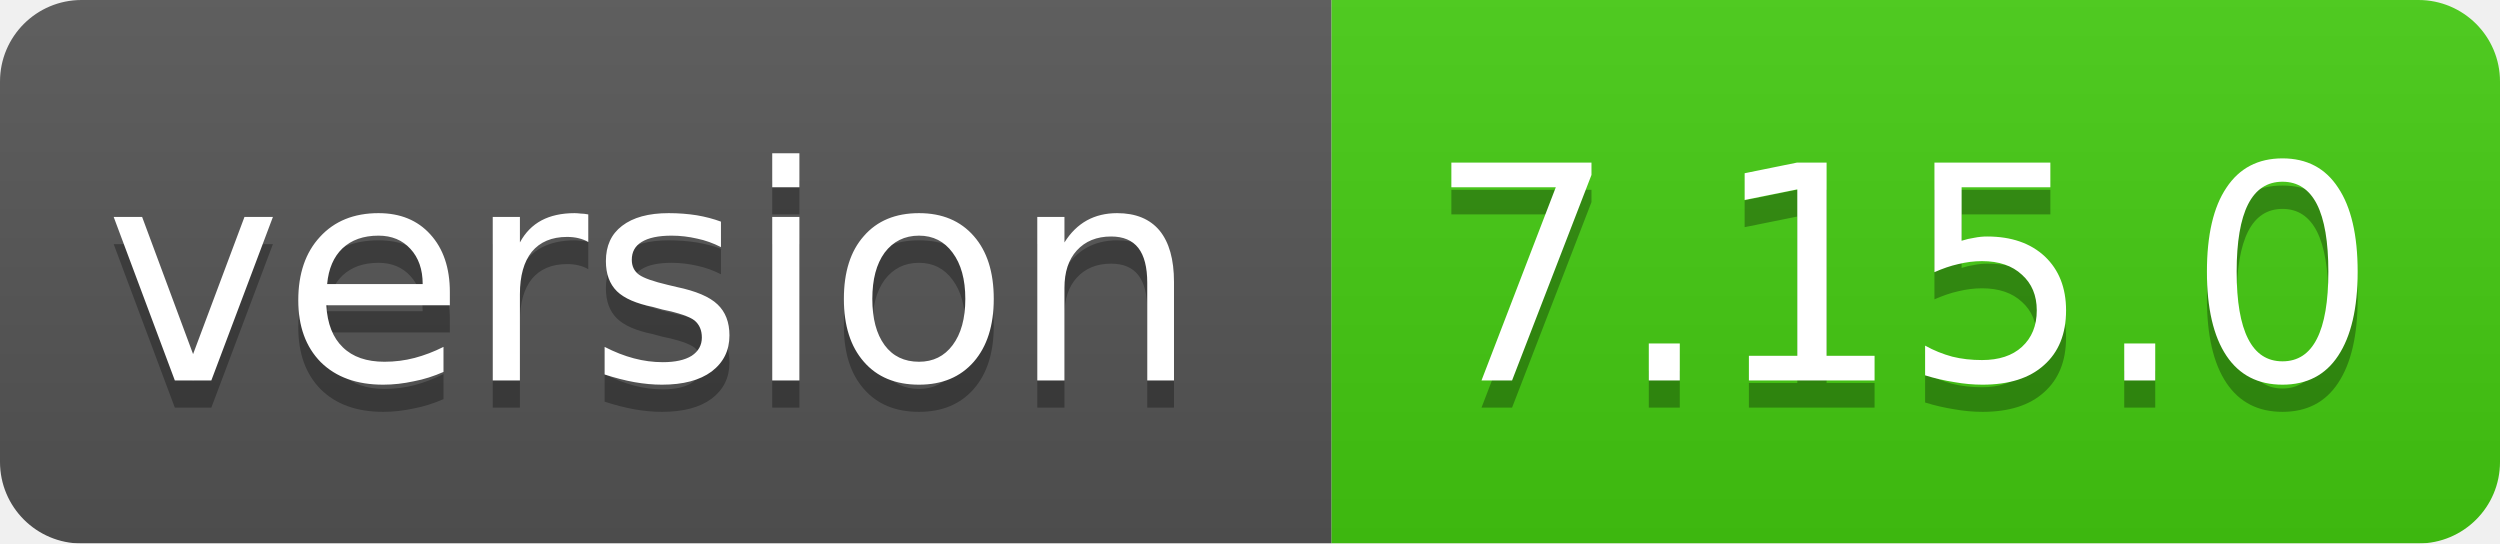
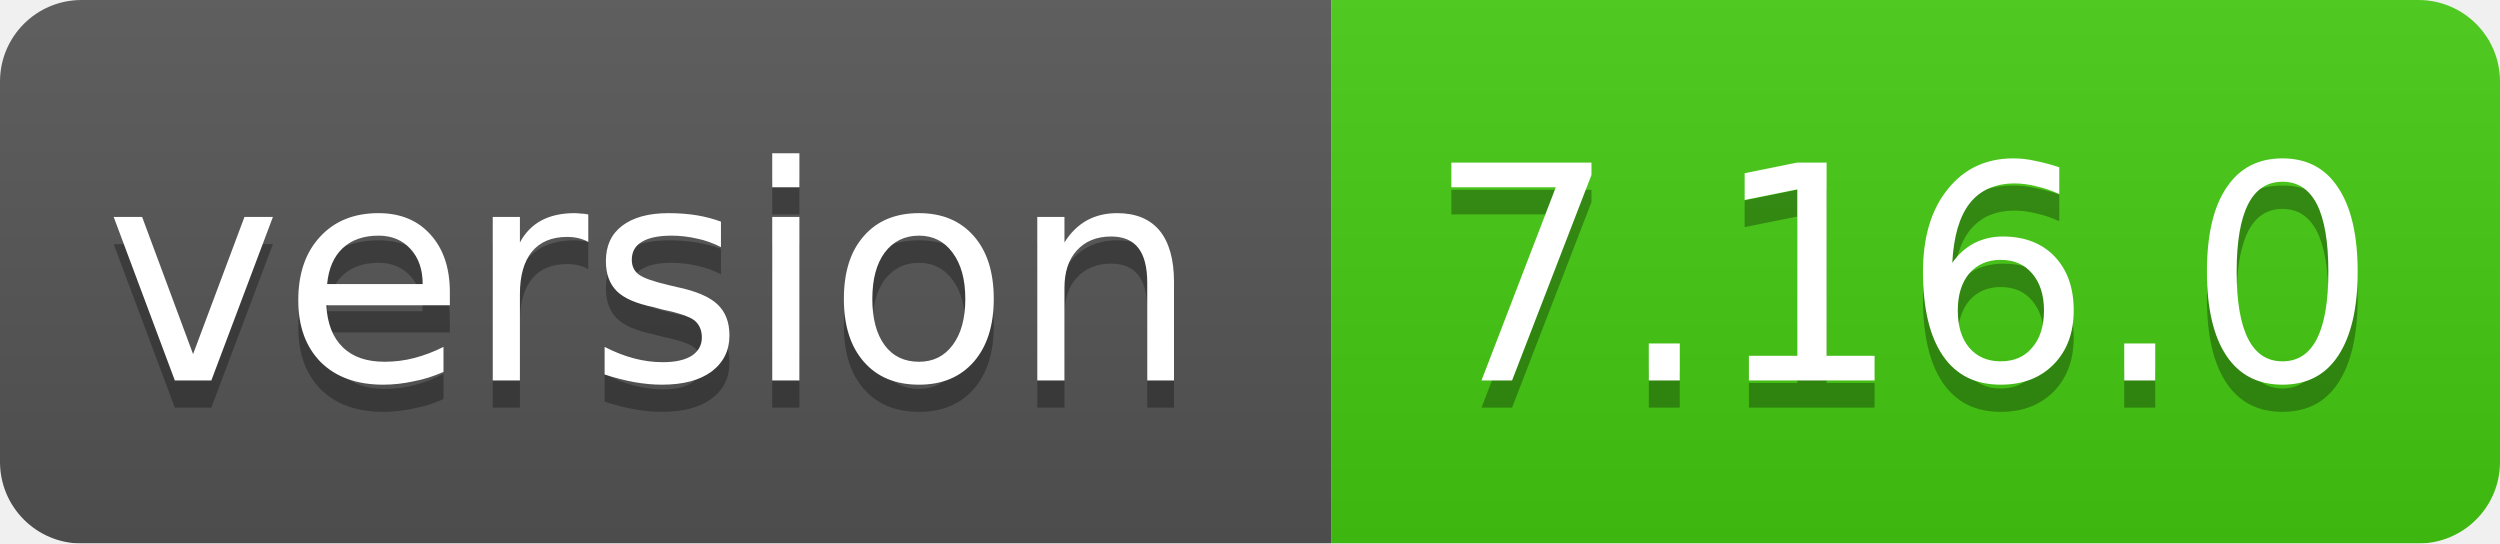
<svg xmlns="http://www.w3.org/2000/svg" width="92" height="20">
  <linearGradient id="smooth" x2="0" y2="100%">
    <stop offset="0" stop-color="#bbb" stop-opacity=".1" />
    <stop offset="1" stop-opacity=".1" />
  </linearGradient>
  <mask id="round">
    <rect width="92" height="20" rx="3" fill="#fff" />
  </mask>
  <g mask="url(#round)">
    <rect width="49" height="20" fill="#555" />
    <rect x="49" width="43" height="20" fill="#44cc11" />
    <rect width="92" height="20" fill="url(#smooth)" />
  </g>
  <g fill="#fff" text-anchor="middle" font-family="DejaVu Sans,Verdana,Geneva,sans-serif" font-size="11">
    <text x="24" y="15" fill="#010101" fill-opacity=".3">version</text>
    <text x="24" y="14">version</text>
-     <text x="70" y="15" fill="#010101" fill-opacity=".3">7.15.0</text>
-     <text x="70" y="14">7.15.0</text>
+     <text x="70" y="15" fill="#010101" fill-opacity=".3">7.16.0</text>
+     <text x="70" y="14">7.16.0</text>
  </g>
</svg>
